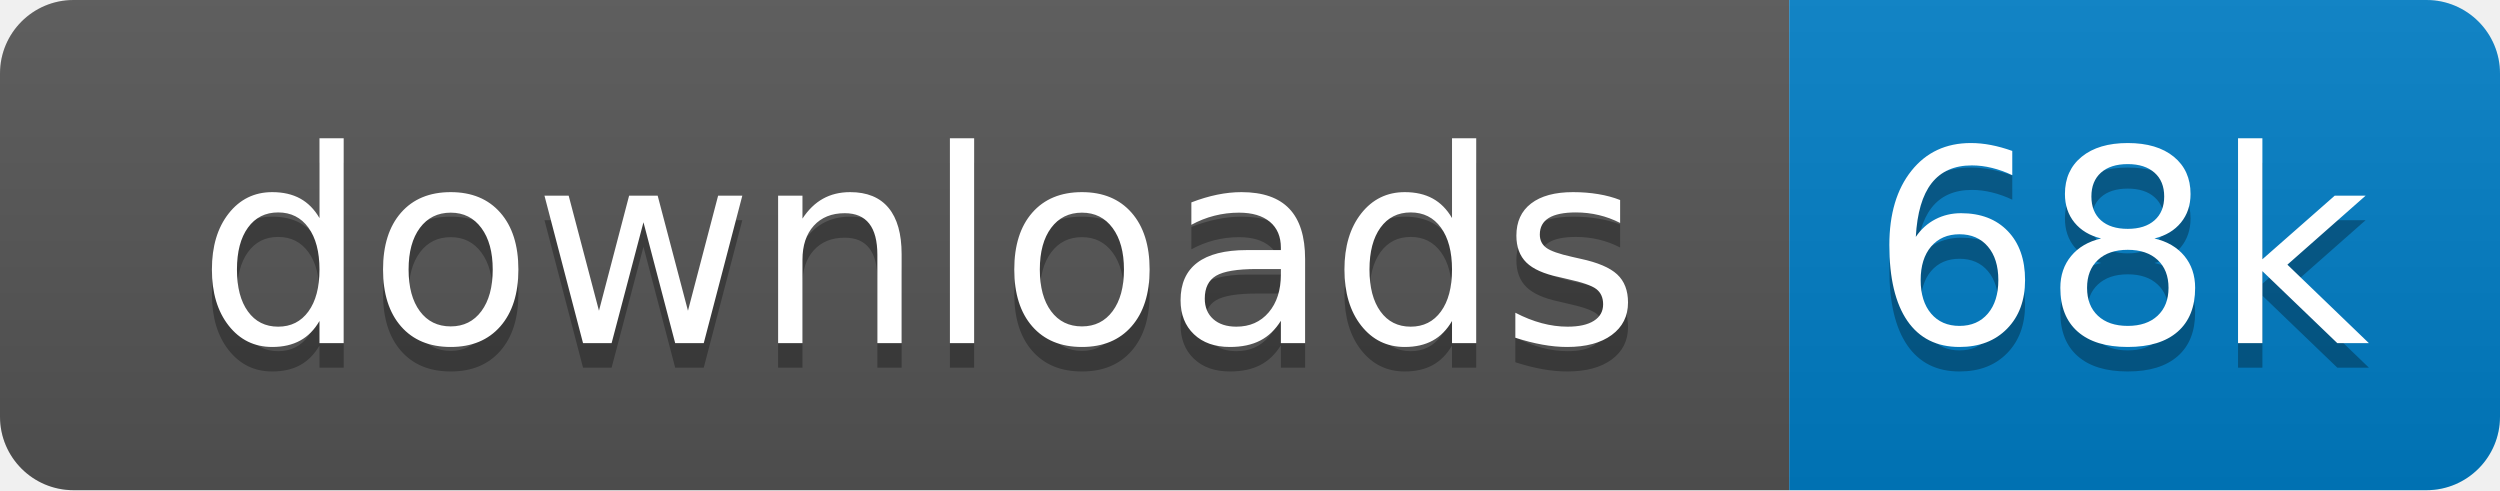
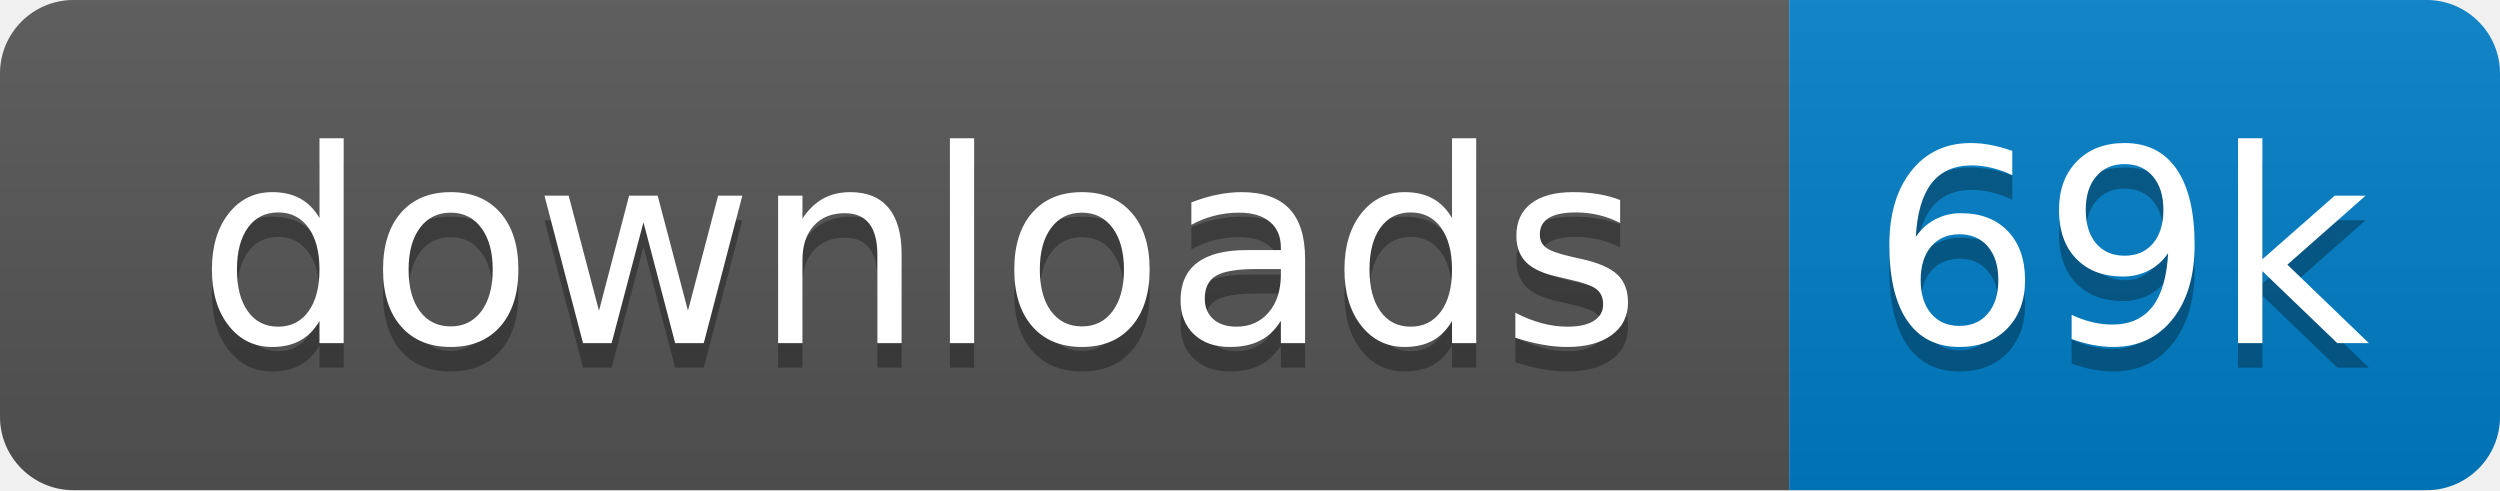
<svg xmlns="http://www.w3.org/2000/svg" xmlns:xlink="http://www.w3.org/1999/xlink" width="102" height="20">
  <linearGradient id="s" x2="0" y2="100%">
    <stop offset="0" stop-color="#bbb" stop-opacity=".1" />
    <stop offset="1" stop-opacity=".1" />
  </linearGradient>
  <clipPath id="r">
    <rect width="102" height="20" rx="3" fill="#fff" />
  </clipPath>
  <g clip-path="url(#r)" transform="scale(1)">
    <rect width="73" height="20" fill="#555" />
    <rect x="73" width="29" height="20" fill="#007ec6" />
    <rect width="102" height="20" fill="url(#s)" />
  </g>
  <g fill="#fff" text-anchor="middle" font-family="Verdana,Geneva,DejaVu Sans,sans-serif" text-rendering="geometricPrecision" font-size="110" transform="scale(1)">
    <image visibility="hidden" x="5" y="3" width="14" height="14" xlink:href="" />
    <text x="375" y="150" fill="#010101" fill-opacity=".3" transform="scale(.1)" textLength="630">downloads</text>
    <text x="375" y="140" transform="scale(.1)" textLength="630">downloads</text>
-     <text x="865" y="150" fill="#010101" fill-opacity=".3" transform="scale(.1)" textLength="190">68k</text>
-     <text x="865" y="140" transform="scale(.1)" textLength="190">68k</text>
+     <text x="865" y="150" fill="#010101" fill-opacity=".3" transform="scale(.1)" textLength="190">69k</text>
+     <text x="865" y="140" transform="scale(.1)" textLength="190">69k</text>
  </g>
</svg>
